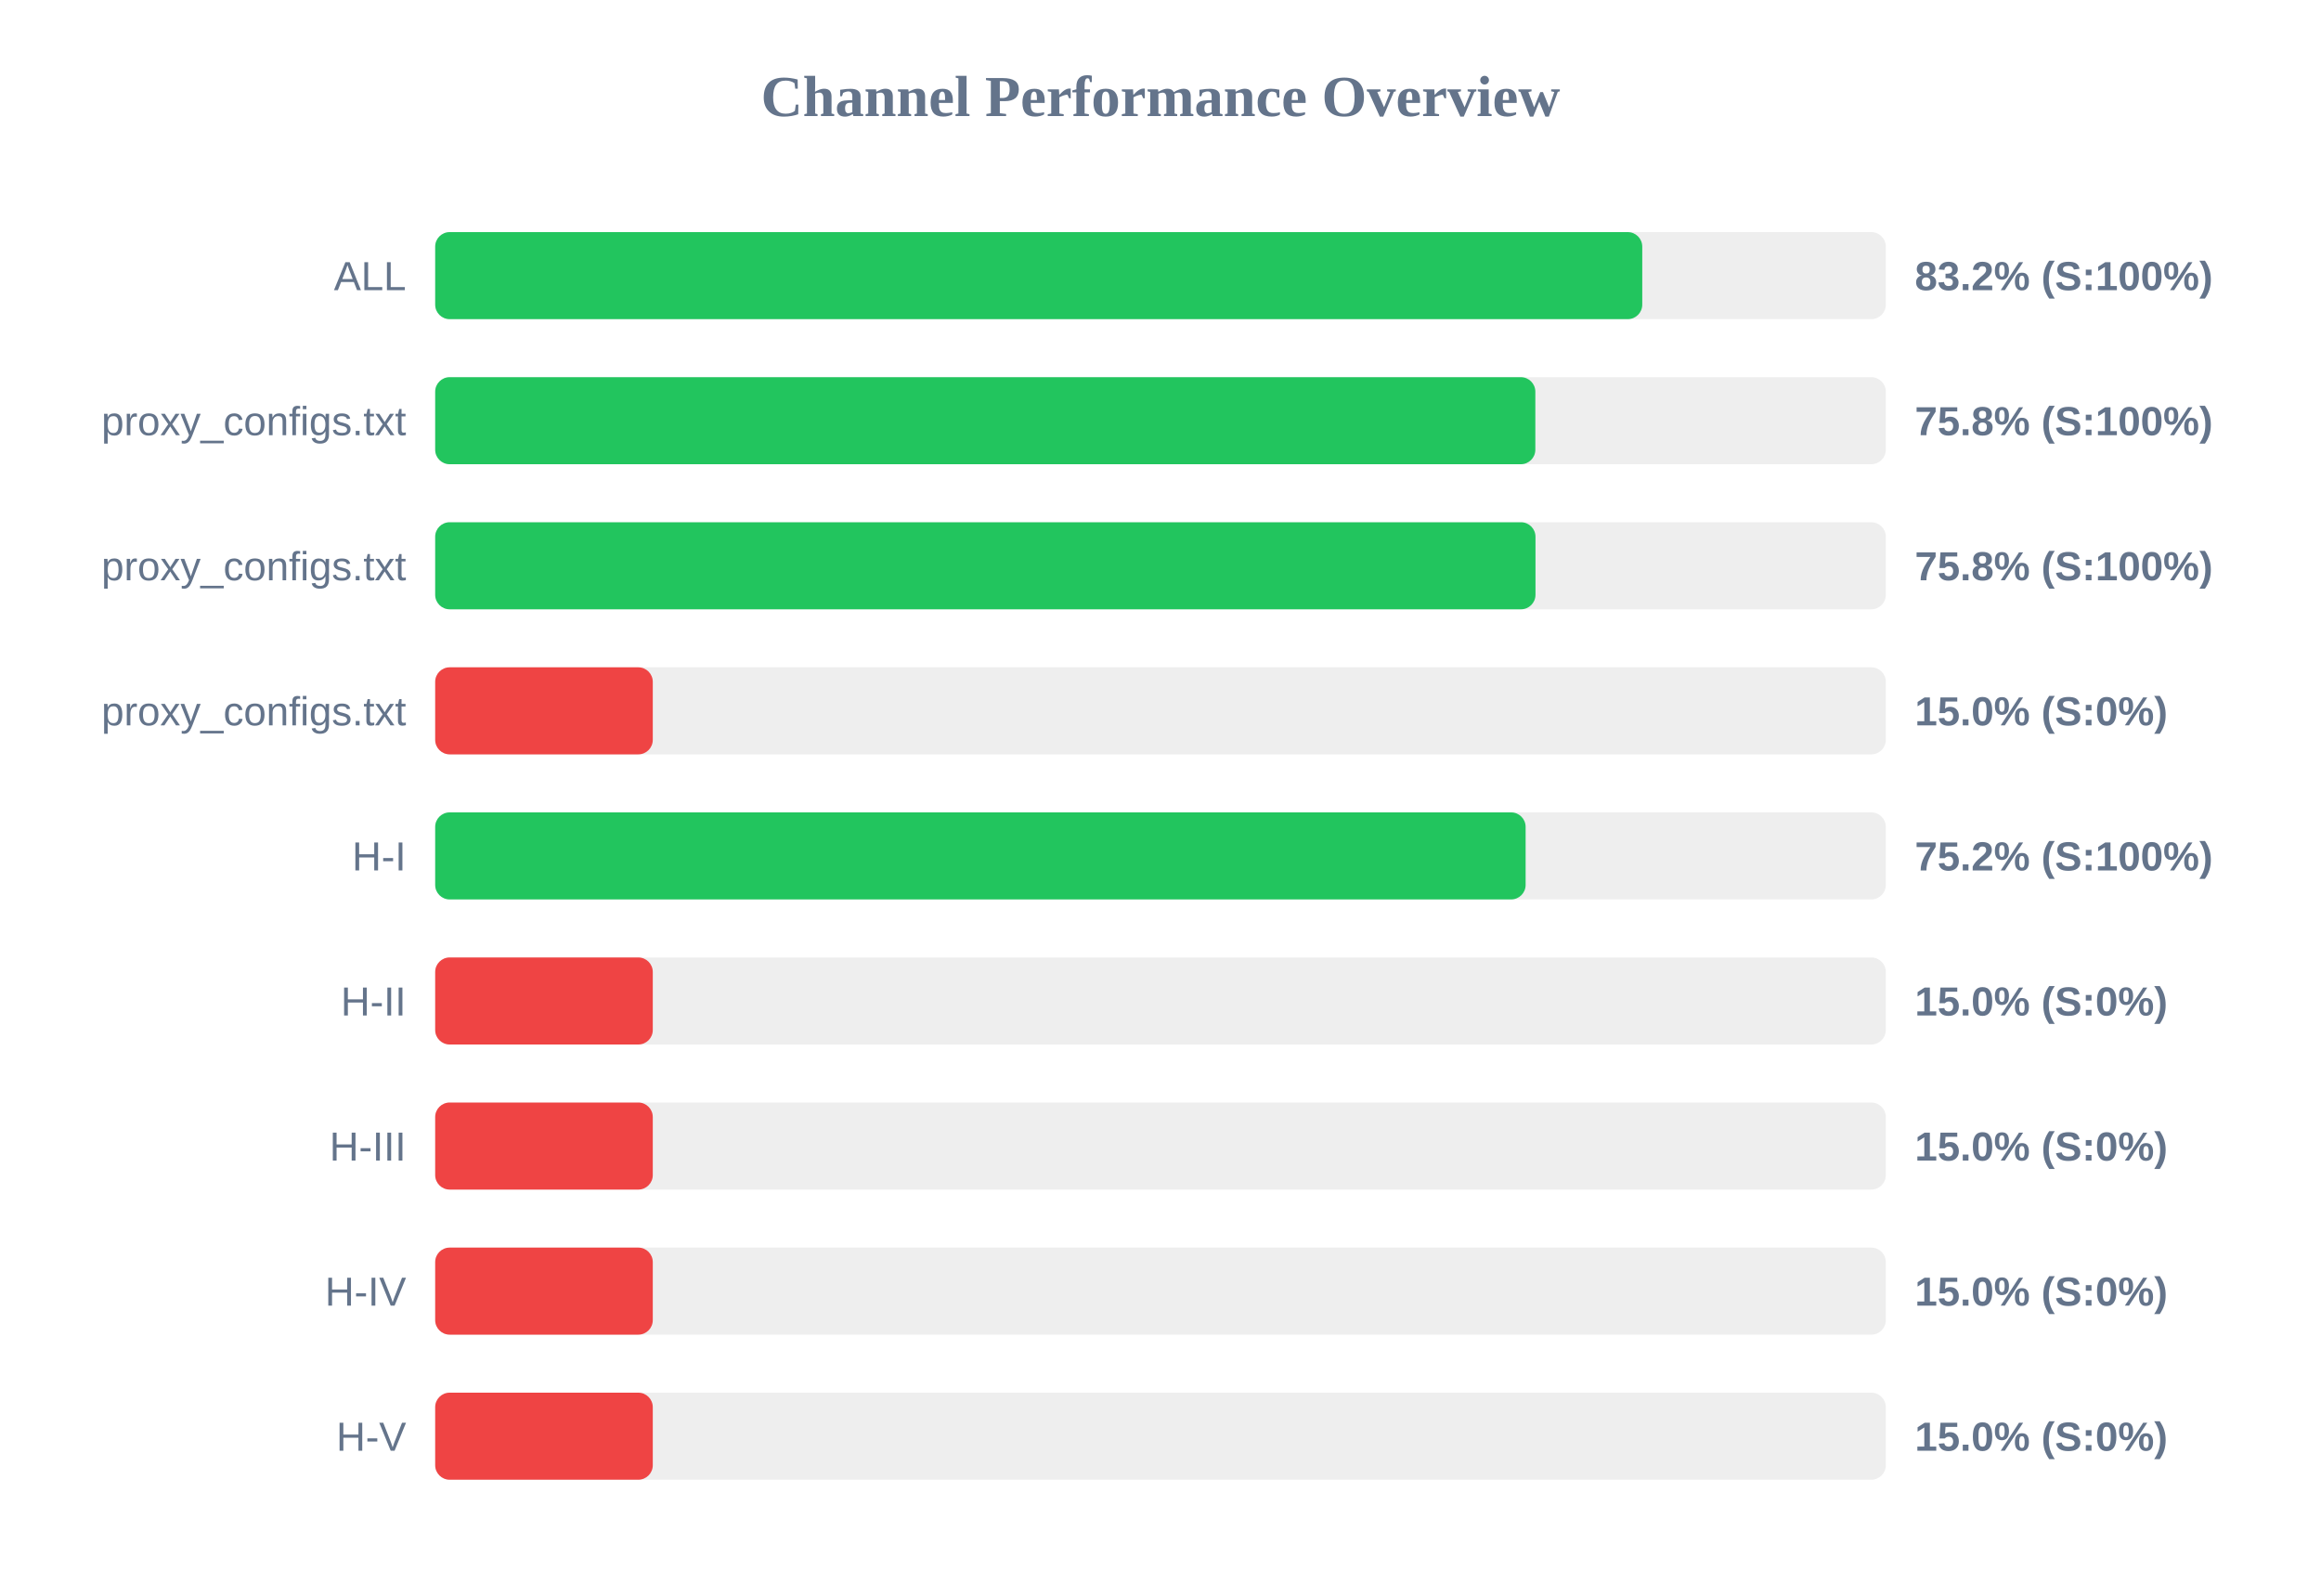
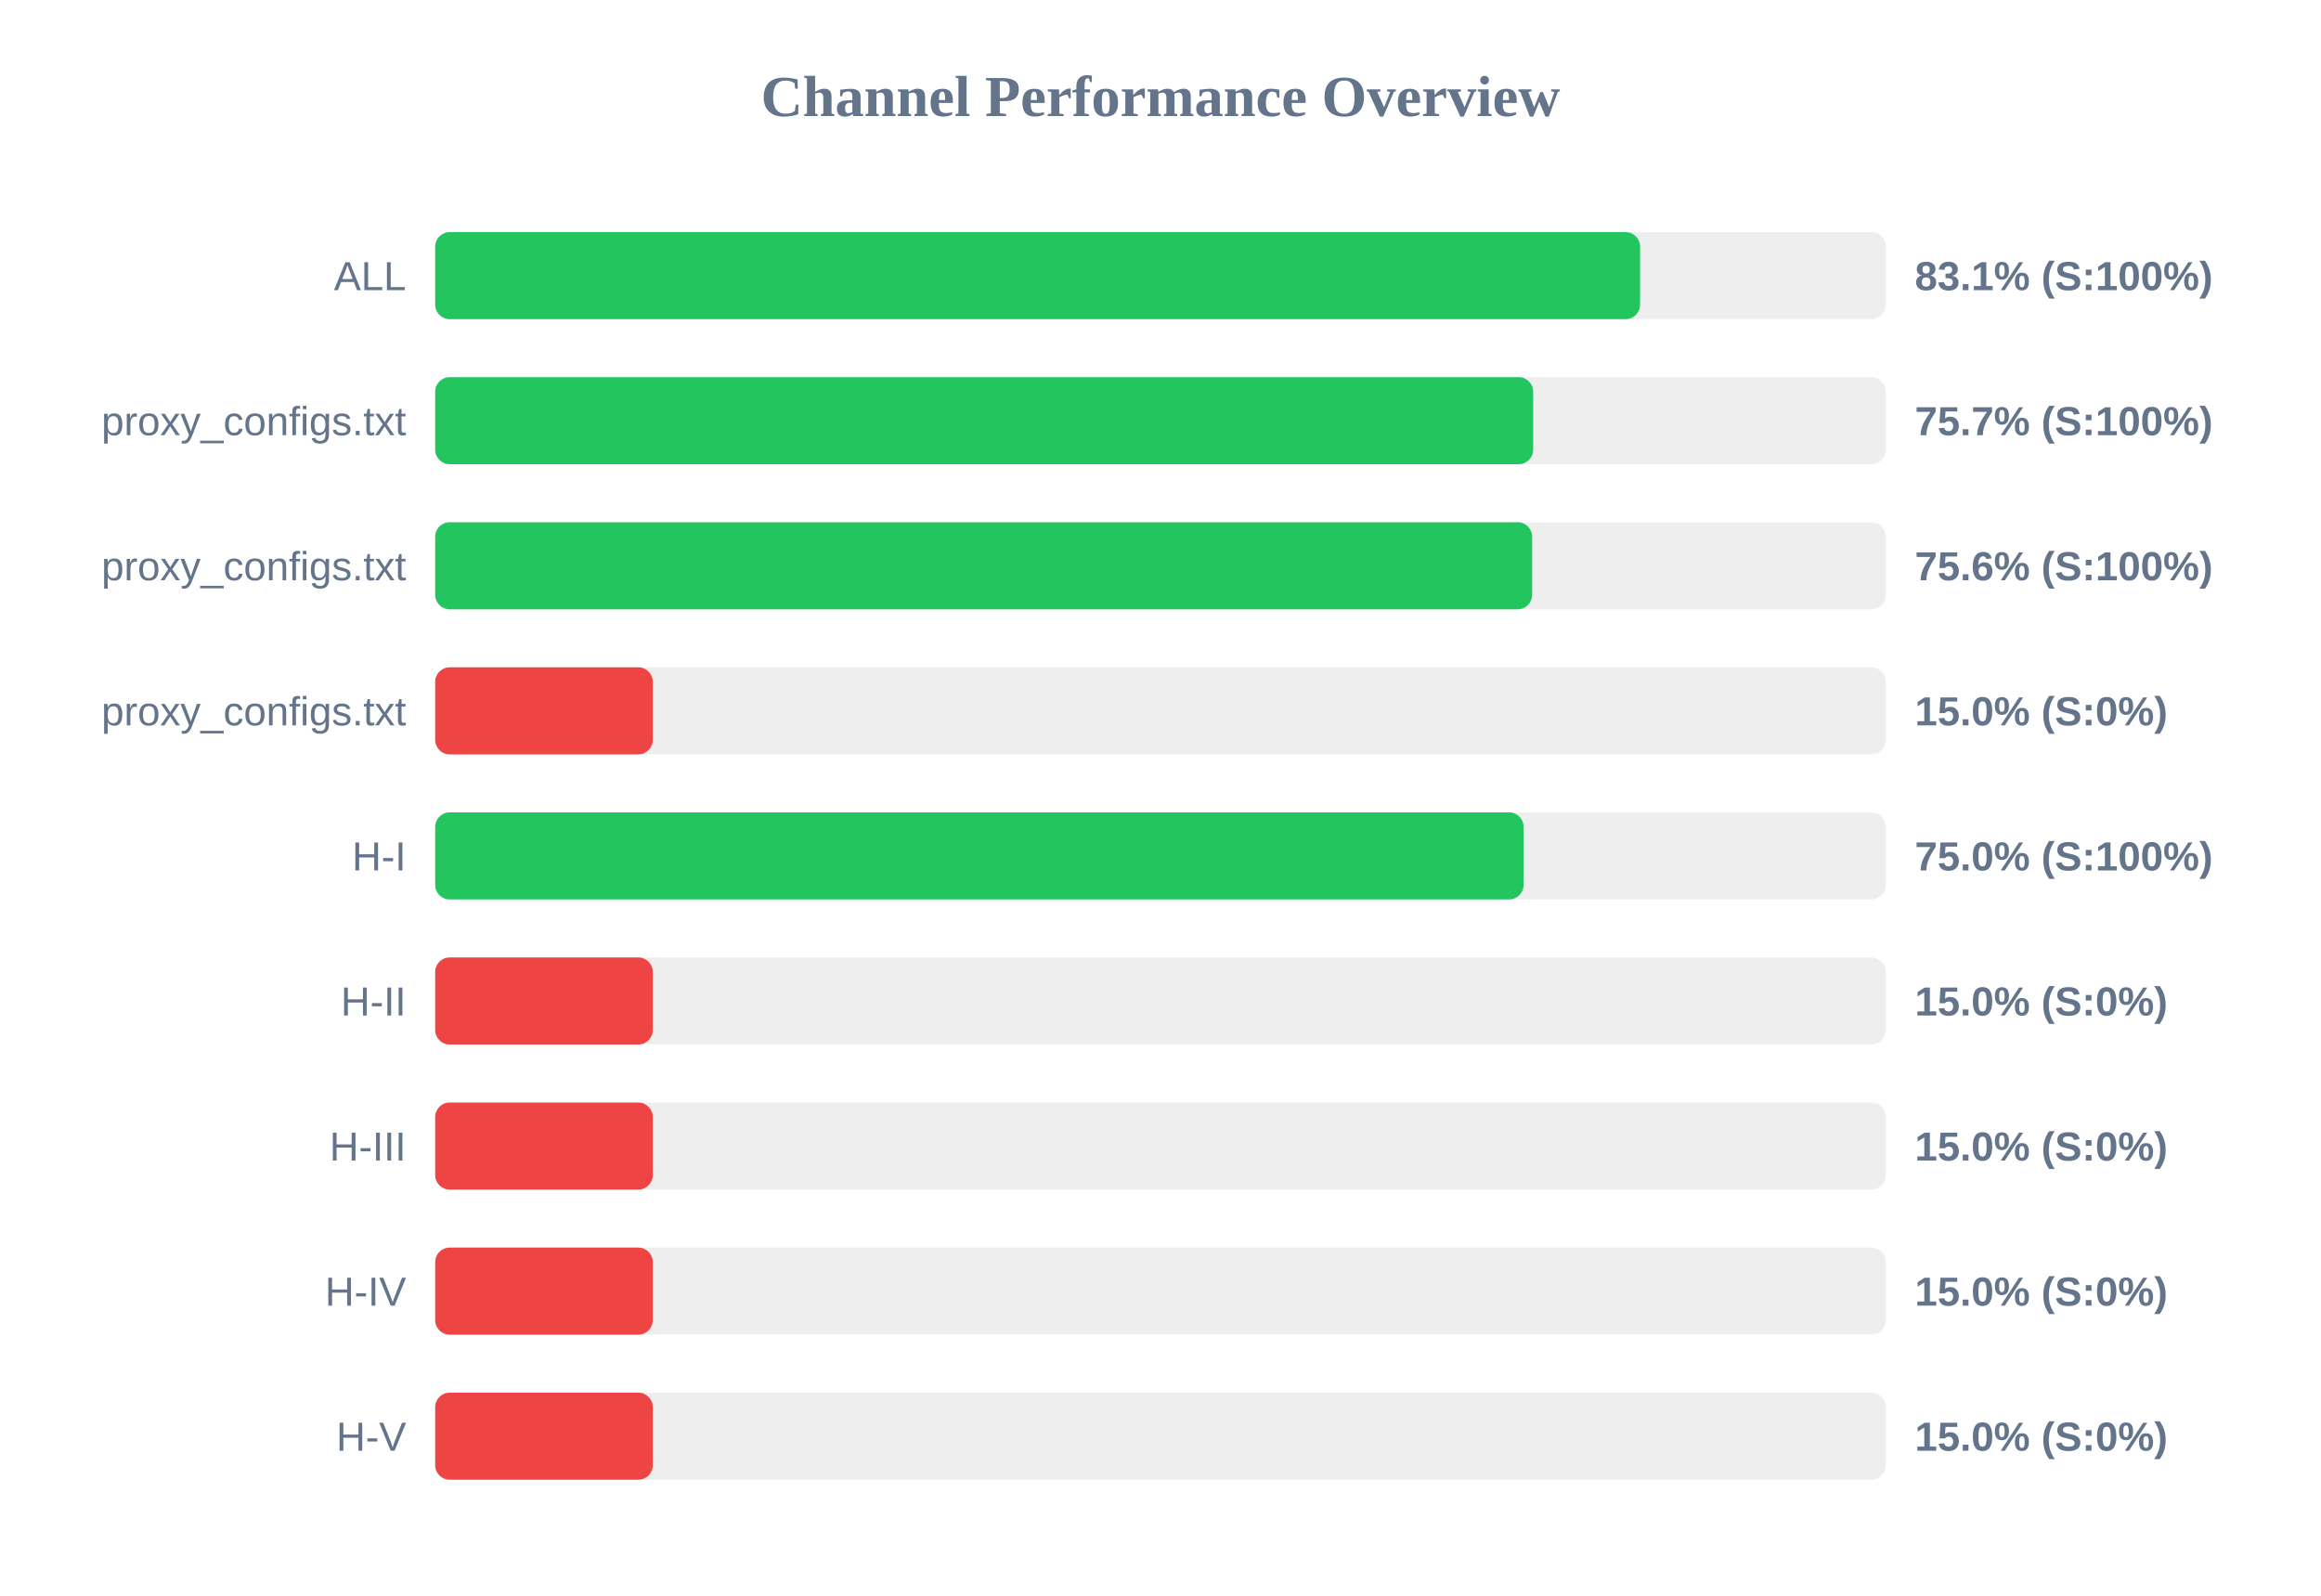
<svg xmlns="http://www.w3.org/2000/svg" width="800" height="550" version="1.1">
  <style>
        .row { font: 14px Arial; fill: #64748b; }
        .score { font: bold 14px Arial; fill: #64748b; }
    </style>
  <text x="400" y="40" text-anchor="middle" font-size="20px" font-weight="bold" fill="#64748b">Channel Performance Overview</text>
  <rect x="150" y="80" width="500" height="30" fill="#eee" rx="5" />
-   <rect x="150" y="80" width="416.05" height="30" fill="#22c55e" rx="5" />
+   <rect x="150" y="80" width="415.3" height="30" fill="#22c55e" rx="5" />
  <text x="140" y="100" text-anchor="end" class="row">ALL</text>
-   <text x="660" y="100" text-anchor="start" class="score">83.2% (S:100%)</text>
+   <text x="660" y="100" text-anchor="start" class="score">83.1% (S:100%)</text>
  <rect x="150" y="130" width="500" height="30" fill="#eee" rx="5" />
-   <rect x="150" y="130" width="379.2" height="30" fill="#22c55e" rx="5" />
+   <rect x="150" y="130" width="378.45" height="30" fill="#22c55e" rx="5" />
  <text x="140" y="150" text-anchor="end" class="row">proxy_configs.txt</text>
-   <text x="660" y="150" text-anchor="start" class="score">75.8% (S:100%)</text>
+   <text x="660" y="150" text-anchor="start" class="score">75.7% (S:100%)</text>
  <rect x="150" y="180" width="500" height="30" fill="#eee" rx="5" />
-   <rect x="150" y="180" width="379.25" height="30" fill="#22c55e" rx="5" />
+   <rect x="150" y="180" width="378.1" height="30" fill="#22c55e" rx="5" />
  <text x="140" y="200" text-anchor="end" class="row">proxy_configs.txt</text>
-   <text x="660" y="200" text-anchor="start" class="score">75.8% (S:100%)</text>
+   <text x="660" y="200" text-anchor="start" class="score">75.6% (S:100%)</text>
  <rect x="150" y="230" width="500" height="30" fill="#eee" rx="5" />
  <rect x="150" y="230" width="75.0" height="30" fill="#ef4444" rx="5" />
  <text x="140" y="250" text-anchor="end" class="row">proxy_configs.txt</text>
  <text x="660" y="250" text-anchor="start" class="score">15.0% (S:0%)</text>
  <rect x="150" y="280" width="500" height="30" fill="#eee" rx="5" />
-   <rect x="150" y="280" width="375.85" height="30" fill="#22c55e" rx="5" />
+   <rect x="150" y="280" width="375.15" height="30" fill="#22c55e" rx="5" />
  <text x="140" y="300" text-anchor="end" class="row">H-I</text>
-   <text x="660" y="300" text-anchor="start" class="score">75.2% (S:100%)</text>
+   <text x="660" y="300" text-anchor="start" class="score">75.0% (S:100%)</text>
  <rect x="150" y="330" width="500" height="30" fill="#eee" rx="5" />
  <rect x="150" y="330" width="75.0" height="30" fill="#ef4444" rx="5" />
  <text x="140" y="350" text-anchor="end" class="row">H-II</text>
  <text x="660" y="350" text-anchor="start" class="score">15.0% (S:0%)</text>
  <rect x="150" y="380" width="500" height="30" fill="#eee" rx="5" />
  <rect x="150" y="380" width="75.0" height="30" fill="#ef4444" rx="5" />
  <text x="140" y="400" text-anchor="end" class="row">H-III</text>
  <text x="660" y="400" text-anchor="start" class="score">15.0% (S:0%)</text>
  <rect x="150" y="430" width="500" height="30" fill="#eee" rx="5" />
  <rect x="150" y="430" width="75.0" height="30" fill="#ef4444" rx="5" />
  <text x="140" y="450" text-anchor="end" class="row">H-IV</text>
  <text x="660" y="450" text-anchor="start" class="score">15.0% (S:0%)</text>
  <rect x="150" y="480" width="500" height="30" fill="#eee" rx="5" />
  <rect x="150" y="480" width="75.0" height="30" fill="#ef4444" rx="5" />
  <text x="140" y="500" text-anchor="end" class="row">H-V</text>
  <text x="660" y="500" text-anchor="start" class="score">15.0% (S:0%)</text>
</svg>
